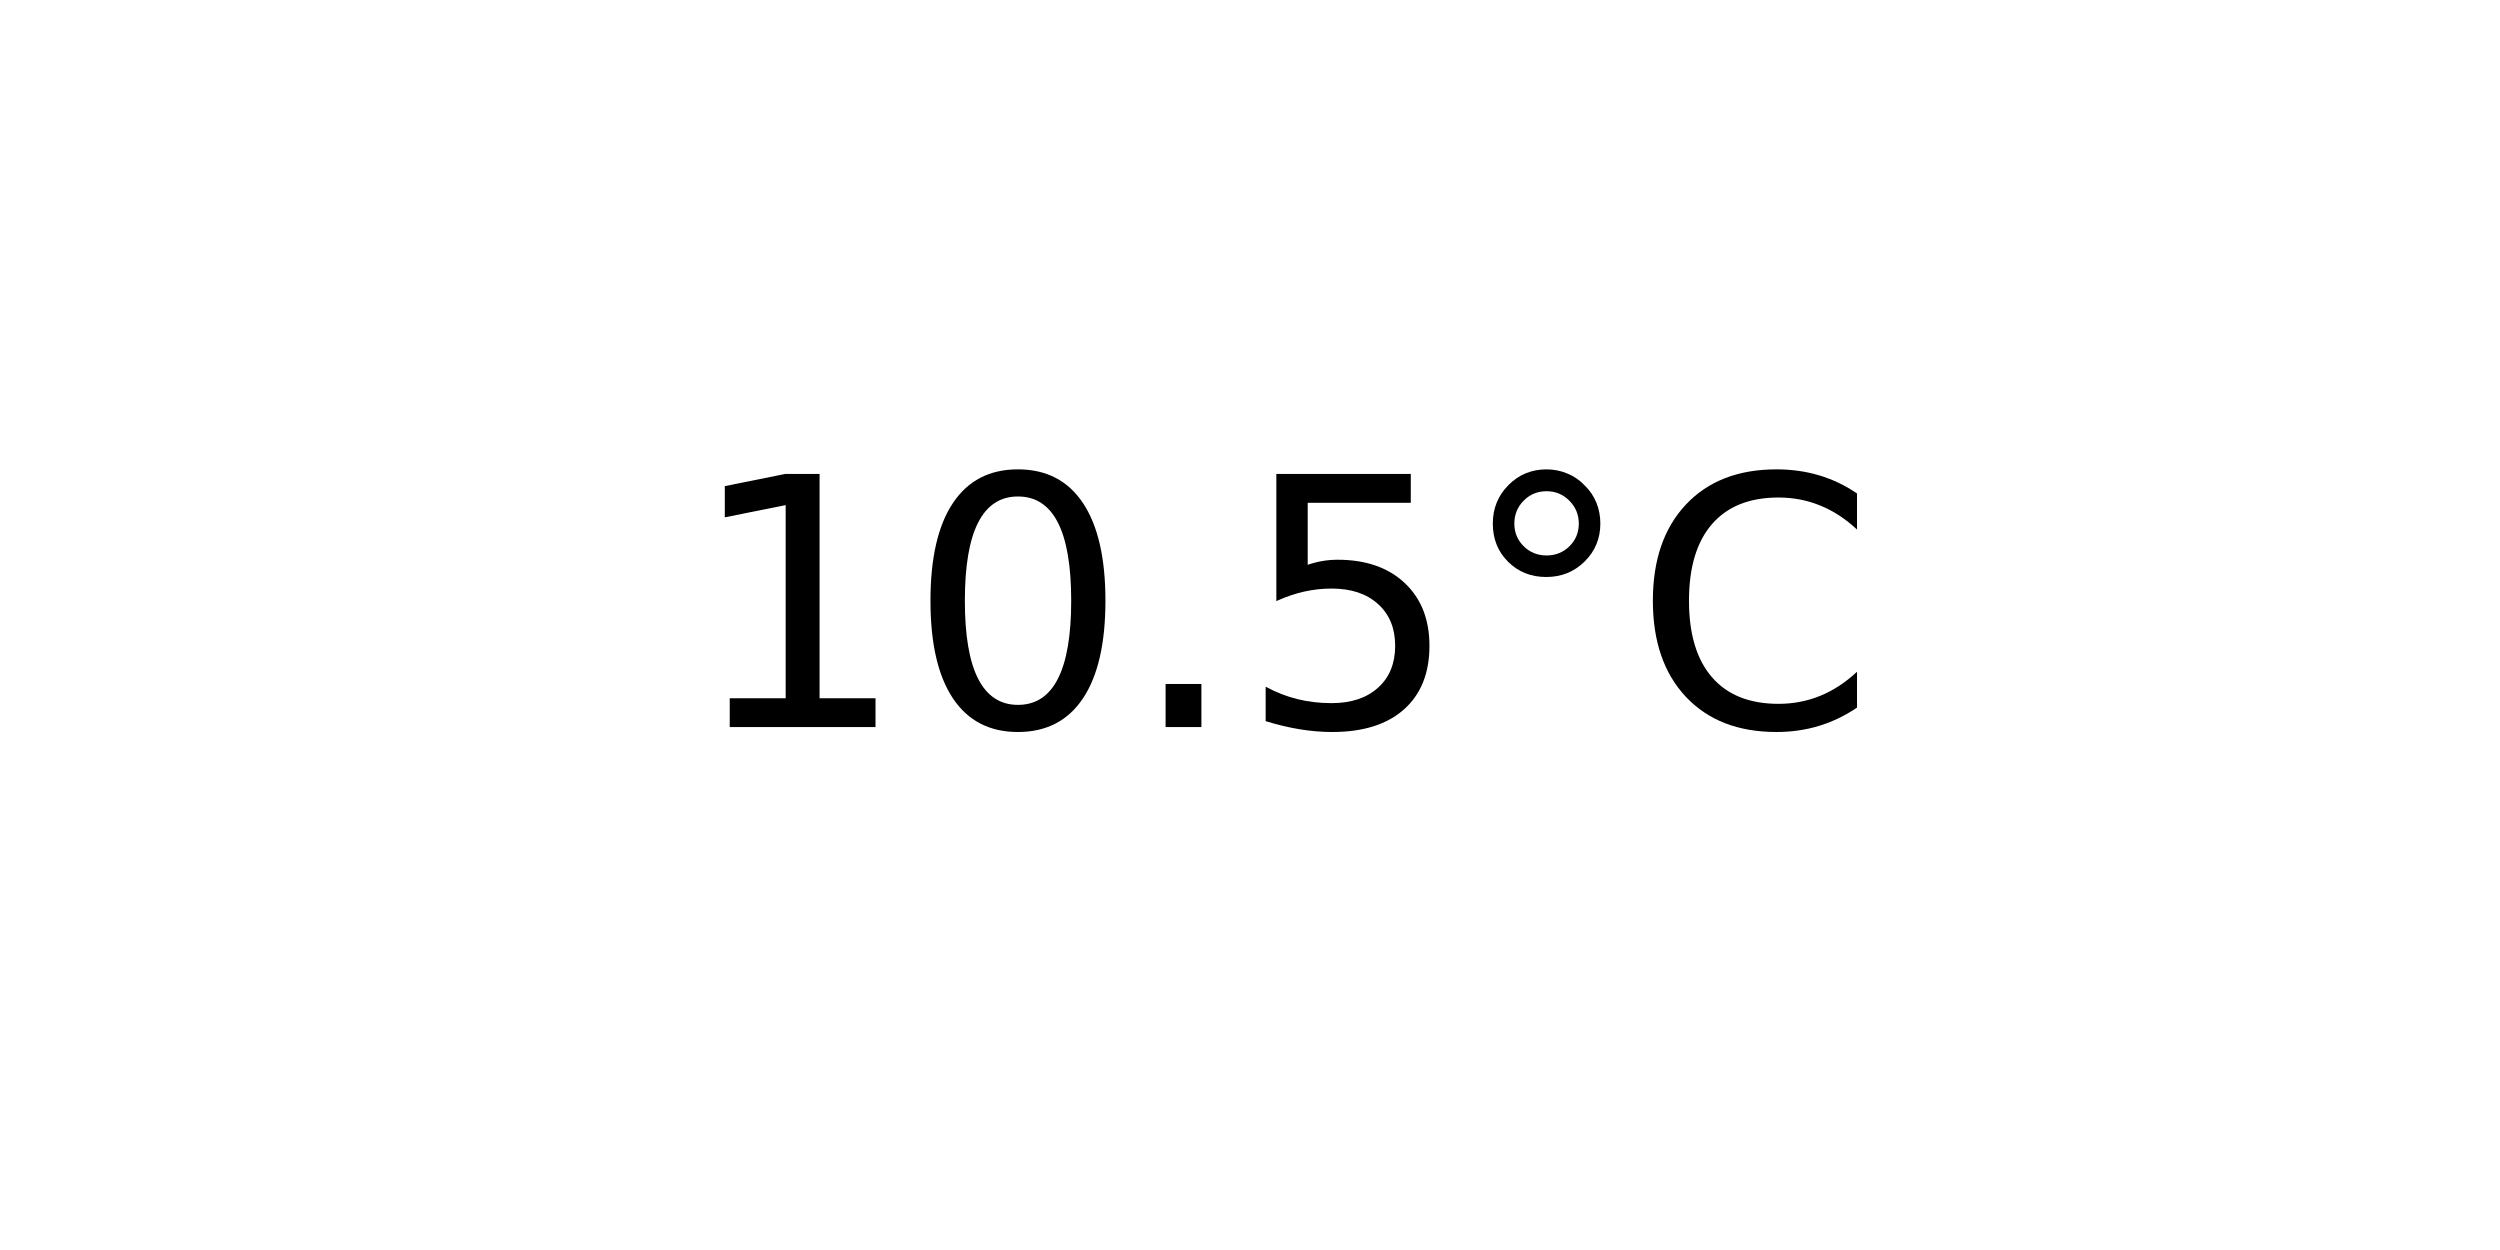
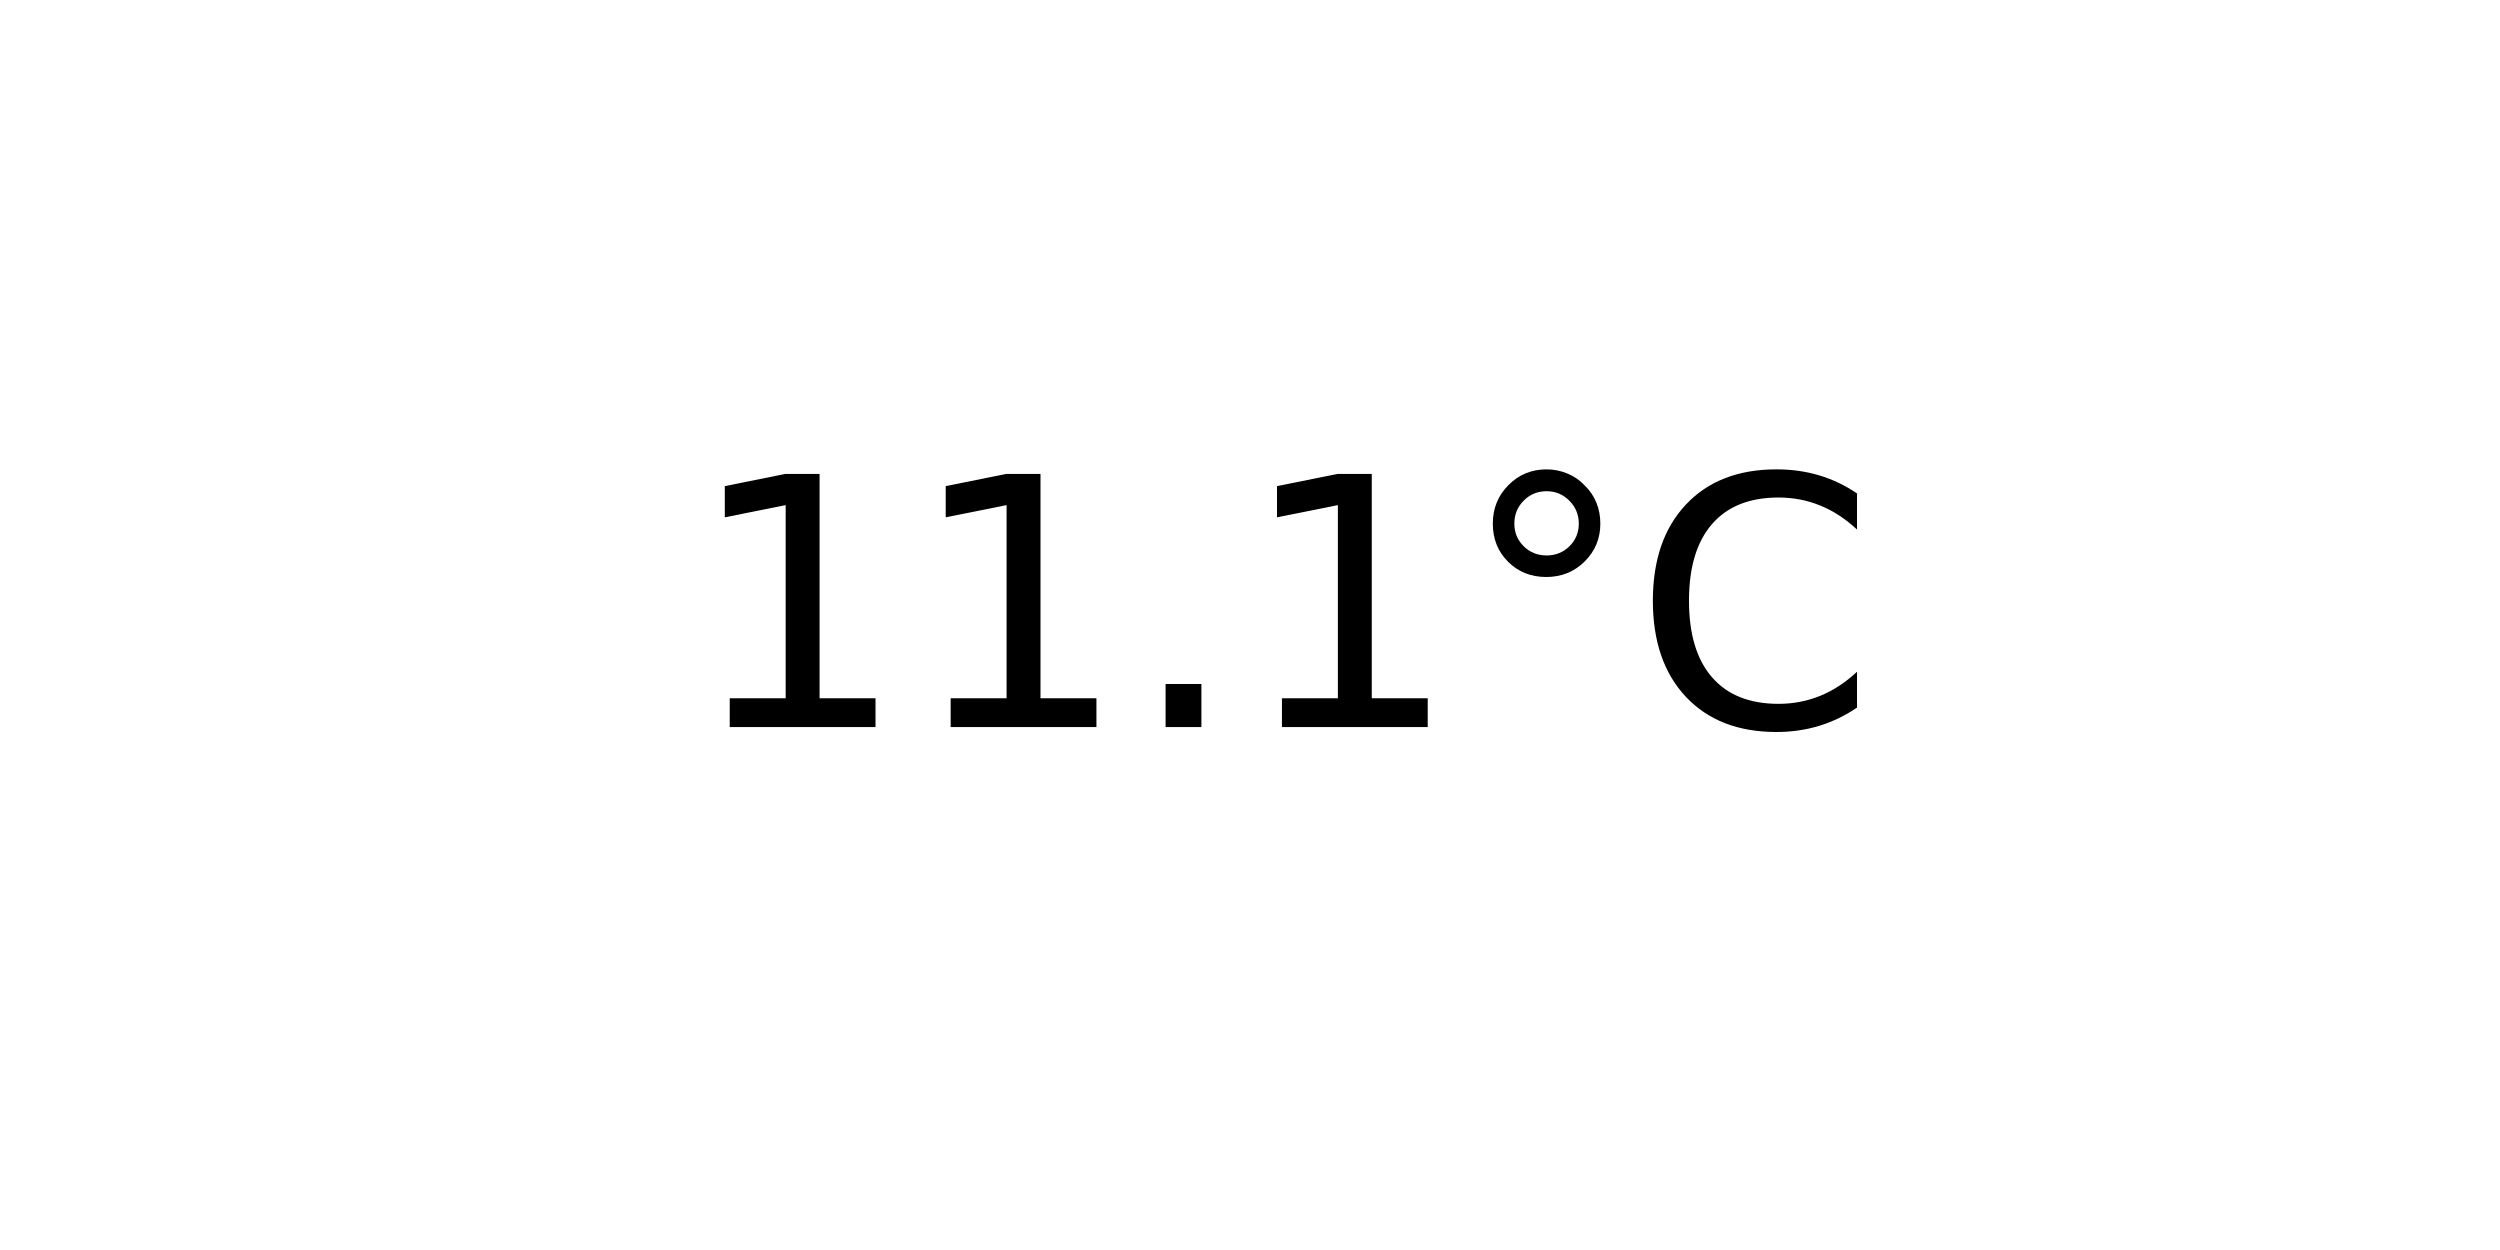
<svg xmlns="http://www.w3.org/2000/svg" xmlns:xlink="http://www.w3.org/1999/xlink" width="72pt" height="36pt" viewBox="0 0 72 36" version="1.1">
  <defs>
    <style type="text/css">*{stroke-linejoin: round; stroke-linecap: butt}</style>
  </defs>
  <g id="figure_1">
    <g id="axes_1">
      <g id="text_1">
        <g transform="translate(19.77578 20.93937) scale(0.1 -0.1)">
          <defs>
            <path id="DejaVuSans-31" d="M 794 531  L 1825 531  L 1825 4091  L 703 3866  L 703 4441  L 1819 4666  L 2450 4666  L 2450 531  L 3481 531  L 3481 0  L 794 0  L 794 531  z " transform="scale(0.015625)" />
-             <path id="DejaVuSans-30" d="M 2034 4250  Q 1547 4250 1301 3770  Q 1056 3291 1056 2328  Q 1056 1369 1301 889  Q 1547 409 2034 409  Q 2525 409 2770 889  Q 3016 1369 3016 2328  Q 3016 3291 2770 3770  Q 2525 4250 2034 4250  z M 2034 4750  Q 2819 4750 3233 4129  Q 3647 3509 3647 2328  Q 3647 1150 3233 529  Q 2819 -91 2034 -91  Q 1250 -91 836 529  Q 422 1150 422 2328  Q 422 3509 836 4129  Q 1250 4750 2034 4750  z " transform="scale(0.015625)" />
            <path id="DejaVuSans-2e" d="M 684 794  L 1344 794  L 1344 0  L 684 0  L 684 794  z " transform="scale(0.015625)" />
-             <path id="DejaVuSans-35" d="M 691 4666  L 3169 4666  L 3169 4134  L 1269 4134  L 1269 2991  Q 1406 3038 1543 3061  Q 1681 3084 1819 3084  Q 2600 3084 3056 2656  Q 3513 2228 3513 1497  Q 3513 744 3044 326  Q 2575 -91 1722 -91  Q 1428 -91 1123 -41  Q 819 9 494 109  L 494 744  Q 775 591 1075 516  Q 1375 441 1709 441  Q 2250 441 2565 725  Q 2881 1009 2881 1497  Q 2881 1984 2565 2268  Q 2250 2553 1709 2553  Q 1456 2553 1204 2497  Q 953 2441 691 2322  L 691 4666  z " transform="scale(0.015625)" />
            <path id="DejaVuSans-b0" d="M 1600 4347  Q 1350 4347 1178 4173  Q 1006 4000 1006 3750  Q 1006 3503 1178 3333  Q 1350 3163 1600 3163  Q 1850 3163 2022 3333  Q 2194 3503 2194 3750  Q 2194 3997 2020 4172  Q 1847 4347 1600 4347  z M 1600 4750  Q 1800 4750 1984 4673  Q 2169 4597 2303 4453  Q 2447 4313 2519 4134  Q 2591 3956 2591 3750  Q 2591 3338 2302 3052  Q 2013 2766 1594 2766  Q 1172 2766 890 3047  Q 609 3328 609 3750  Q 609 4169 896 4459  Q 1184 4750 1600 4750  z " transform="scale(0.015625)" />
            <path id="DejaVuSans-43" d="M 4122 4306  L 4122 3641  Q 3803 3938 3442 4084  Q 3081 4231 2675 4231  Q 1875 4231 1450 3742  Q 1025 3253 1025 2328  Q 1025 1406 1450 917  Q 1875 428 2675 428  Q 3081 428 3442 575  Q 3803 722 4122 1019  L 4122 359  Q 3791 134 3420 21  Q 3050 -91 2638 -91  Q 1578 -91 968 557  Q 359 1206 359 2328  Q 359 3453 968 4101  Q 1578 4750 2638 4750  Q 3056 4750 3426 4639  Q 3797 4528 4122 4306  z " transform="scale(0.015625)" />
          </defs>
          <use xlink:href="#DejaVuSans-31" />
-           <use xlink:href="#DejaVuSans-30" x="63.623" />
+           <use xlink:href="#DejaVuSans-31" x="63.623" />
          <use xlink:href="#DejaVuSans-2e" x="127.246" />
-           <use xlink:href="#DejaVuSans-35" x="159.033" />
+           <use xlink:href="#DejaVuSans-31" x="159.033" />
          <use xlink:href="#DejaVuSans-b0" x="222.656" />
          <use xlink:href="#DejaVuSans-43" x="272.656" />
        </g>
      </g>
    </g>
  </g>
</svg>
